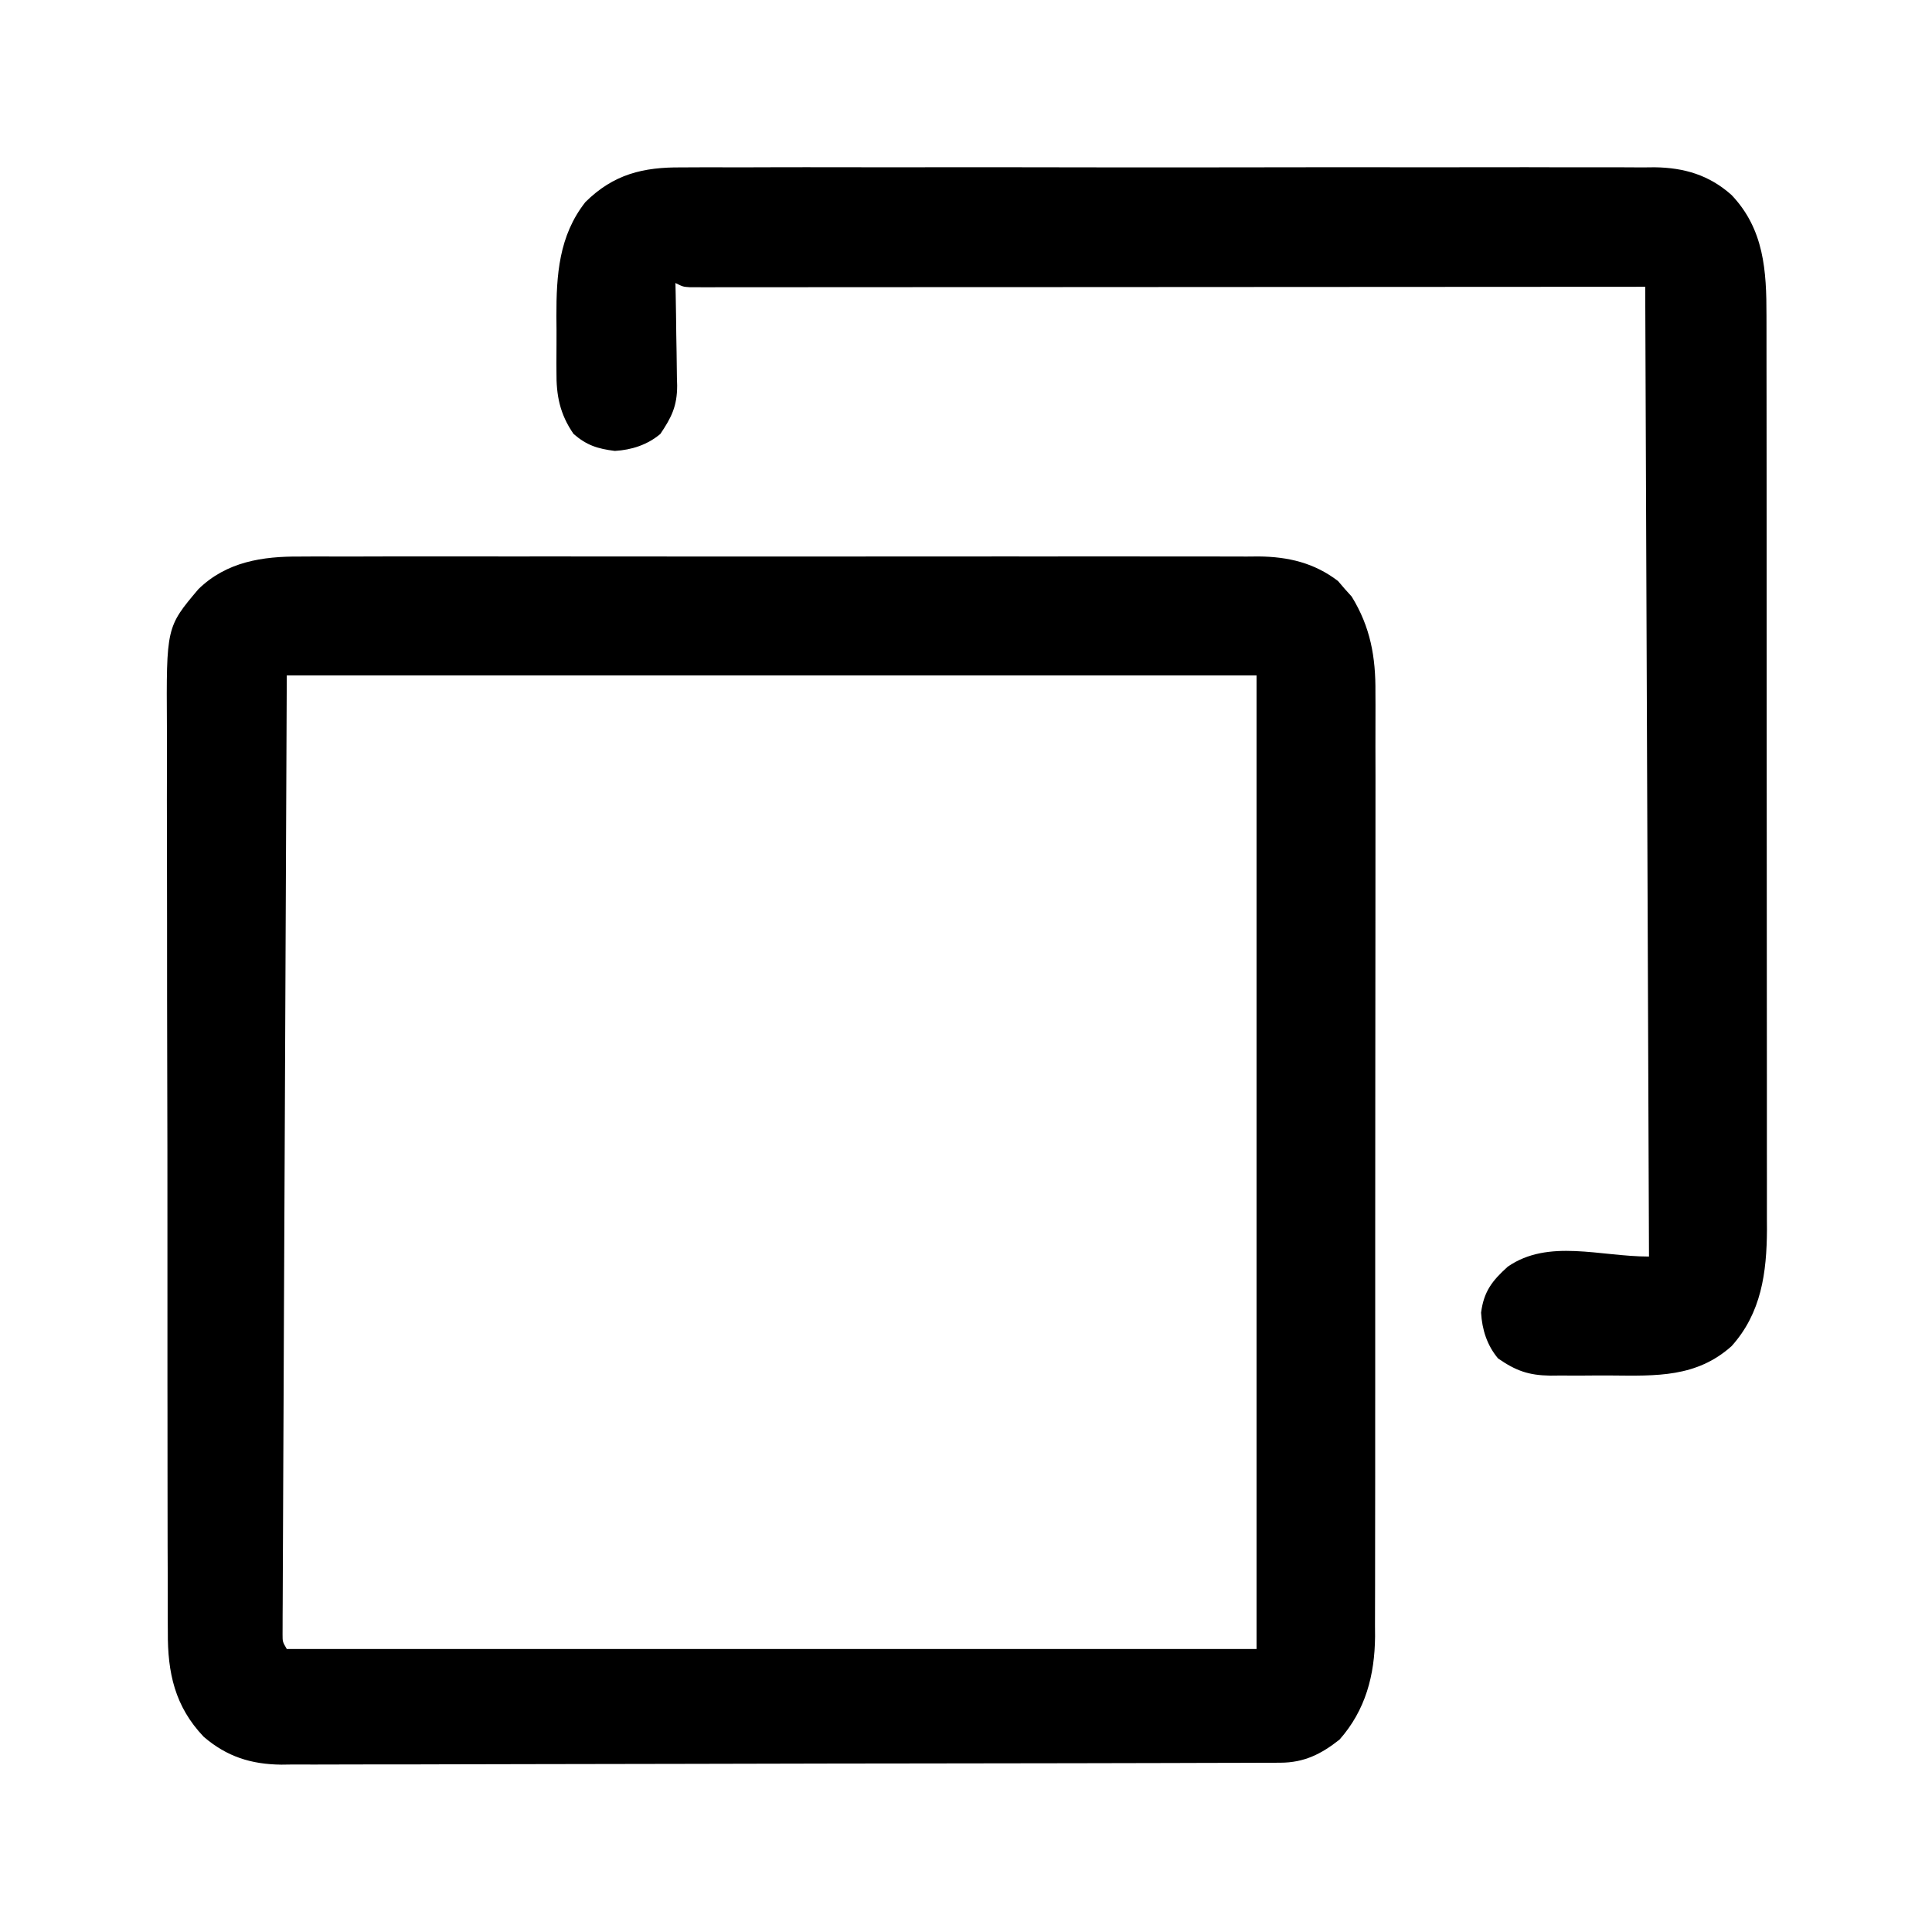
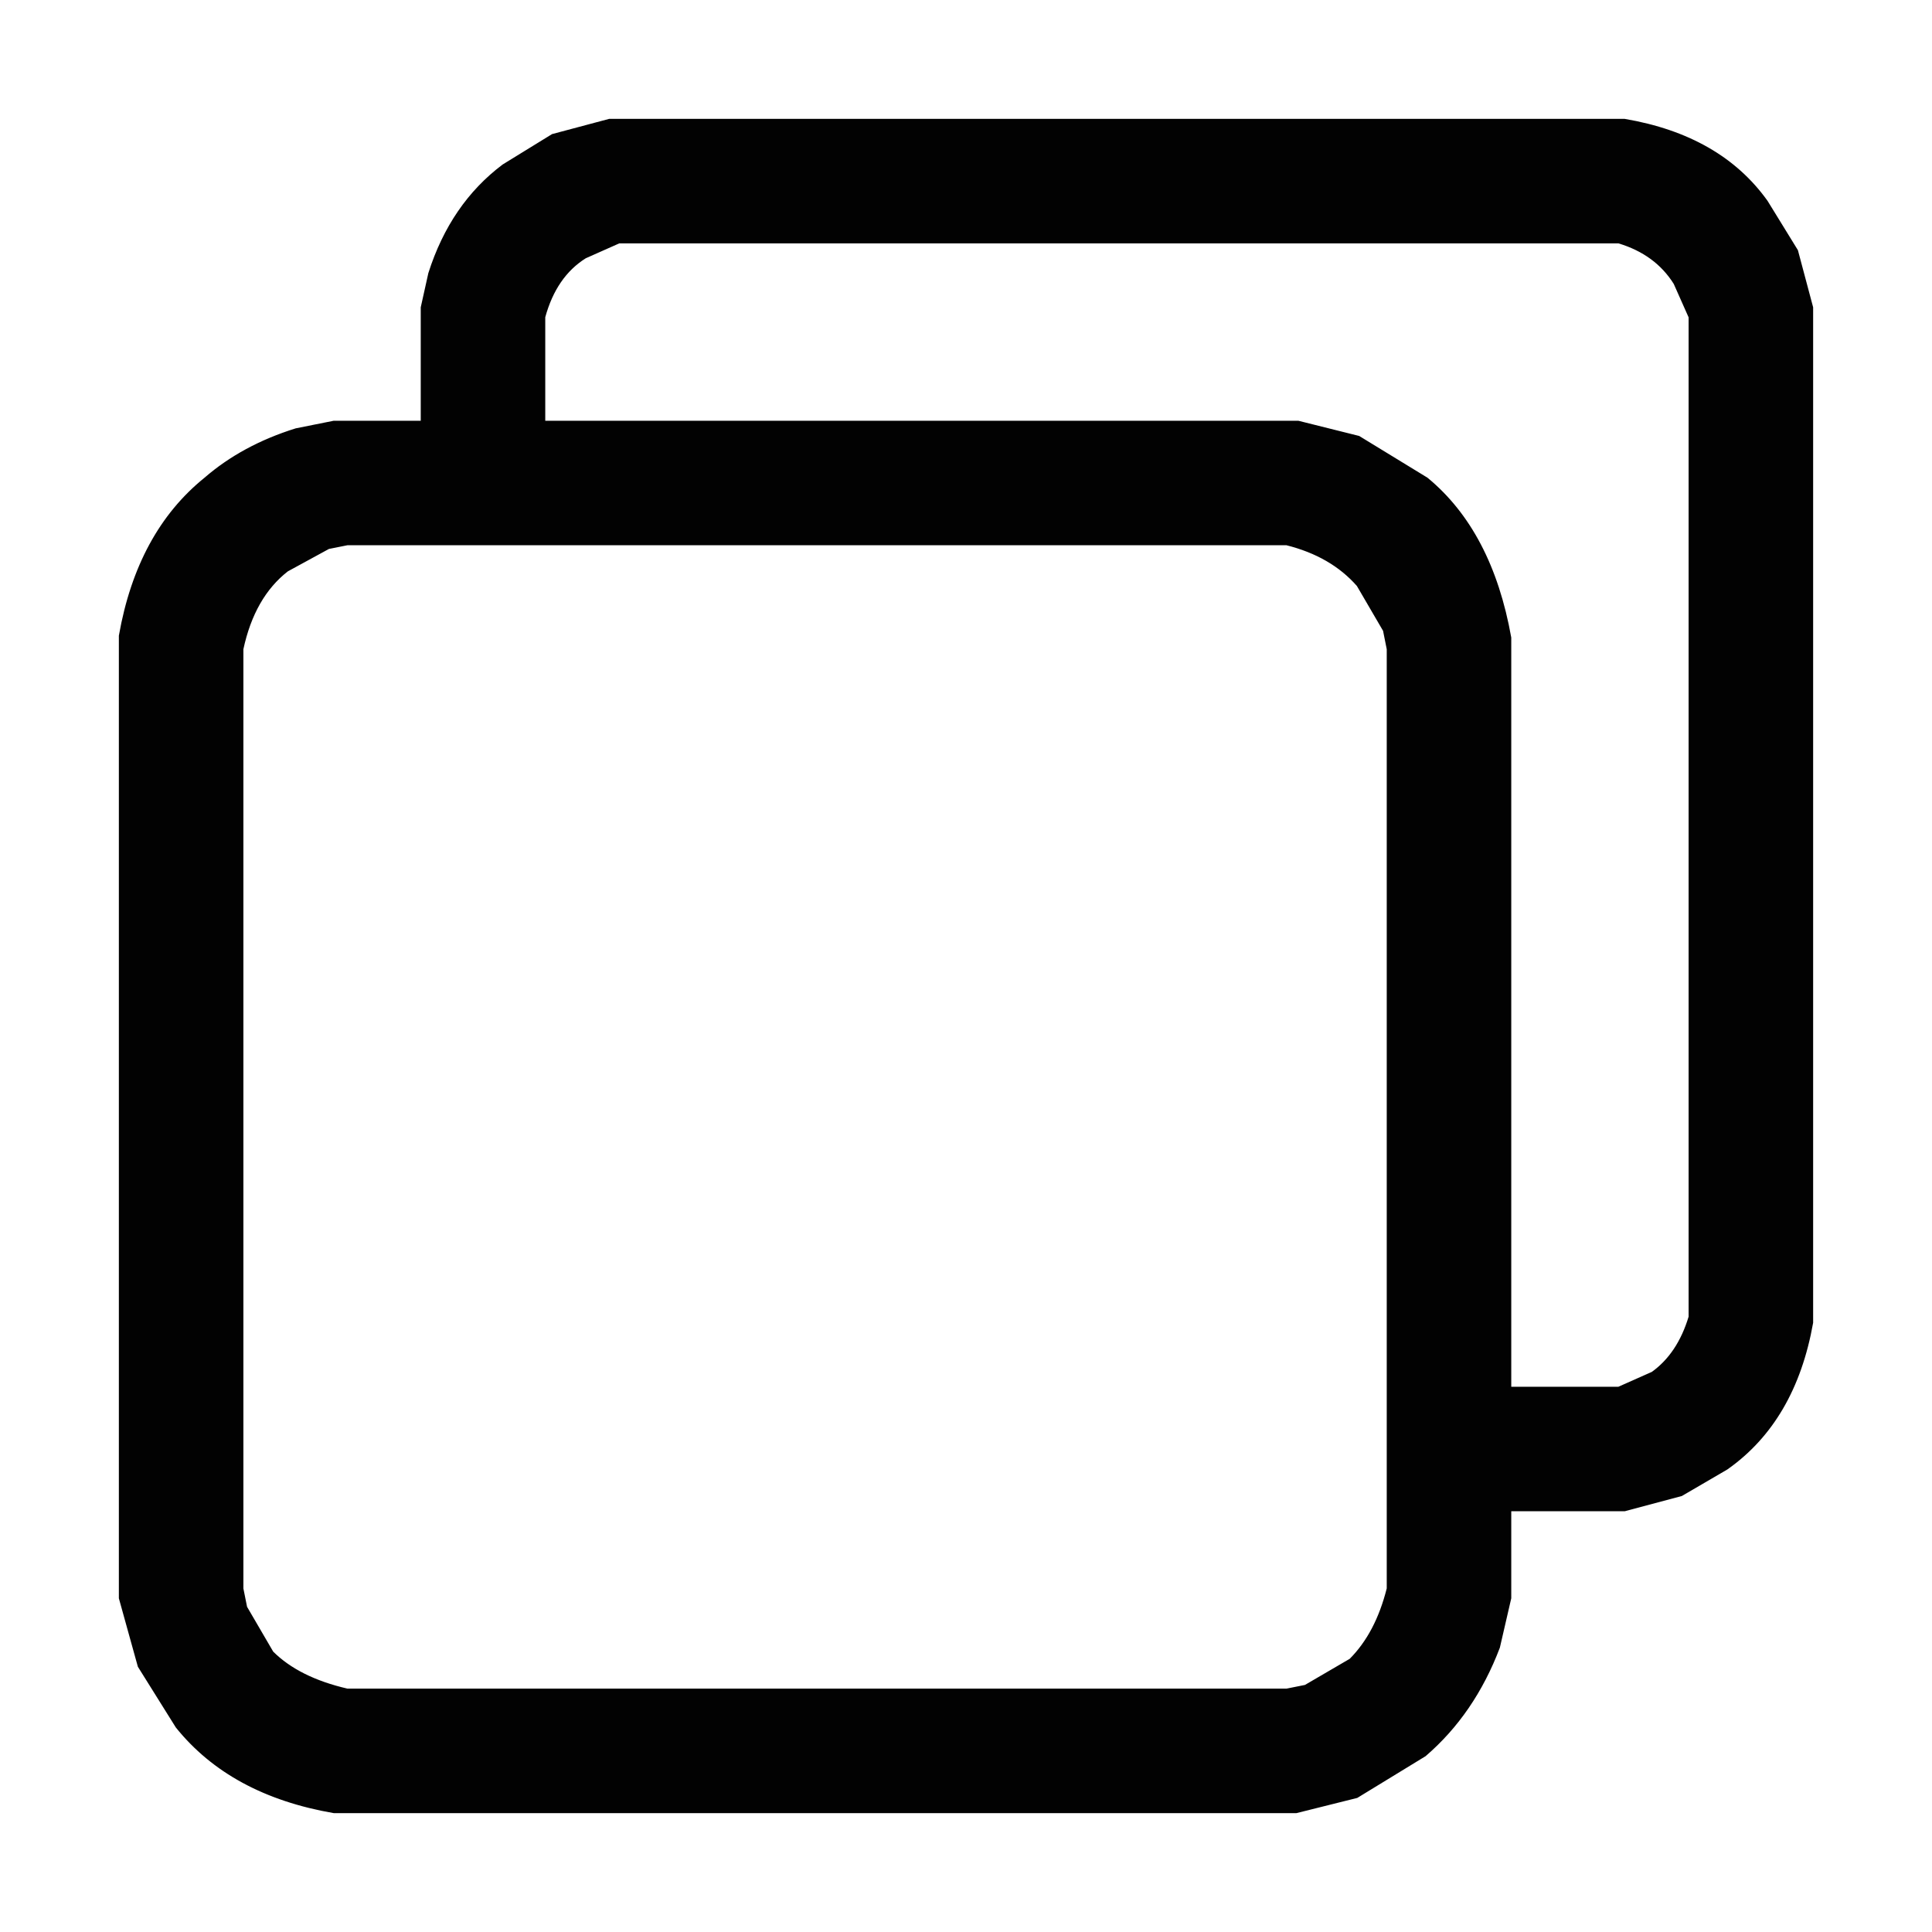
- <svg xmlns="http://www.w3.org/2000/svg" version="1.1" width="512" height="512">
-   <path d="M0 0 C1.681 -0.009 1.681 -0.009 3.395 -0.019 C7.127 -0.035 10.859 -0.022 14.592 -0.01 C17.276 -0.015 19.961 -0.022 22.646 -0.031 C29.168 -0.049 35.689 -0.045 42.211 -0.033 C47.514 -0.024 52.817 -0.023 58.12 -0.027 C58.876 -0.028 59.632 -0.029 60.411 -0.029 C61.948 -0.03 63.484 -0.032 65.021 -0.033 C79.411 -0.044 93.801 -0.031 108.191 -0.01 C120.525 0.008 132.858 0.005 145.192 -0.014 C159.533 -0.035 173.873 -0.043 188.213 -0.031 C189.744 -0.03 191.275 -0.029 192.805 -0.027 C193.558 -0.027 194.311 -0.026 195.087 -0.025 C200.381 -0.022 205.674 -0.028 210.967 -0.037 C217.423 -0.048 223.878 -0.045 230.333 -0.024 C233.624 -0.014 236.914 -0.012 240.204 -0.023 C243.778 -0.034 247.351 -0.02 250.925 0 C251.955 -0.009 252.986 -0.018 254.047 -0.027 C261.872 0.057 268.738 1.667 275.049 6.481 C275.934 7.515 275.934 7.515 276.838 8.57 C277.444 9.242 278.049 9.914 278.674 10.606 C283.649 18.677 285.053 26.669 284.964 36.014 C284.969 37.119 284.975 38.223 284.981 39.362 C284.994 43.036 284.979 46.709 284.964 50.383 C284.968 53.029 284.973 55.674 284.981 58.32 C284.995 64.742 284.987 71.164 284.972 77.586 C284.955 85.074 284.958 92.562 284.962 100.05 C284.968 113.415 284.954 126.78 284.929 140.145 C284.905 153.097 284.898 166.049 284.909 179.001 C284.92 193.126 284.922 207.251 284.908 221.376 C284.906 222.883 284.905 224.391 284.903 225.898 C284.902 226.64 284.902 227.382 284.901 228.146 C284.896 233.359 284.898 238.571 284.902 243.784 C284.907 250.14 284.901 256.497 284.881 262.853 C284.871 266.093 284.868 269.333 284.874 272.573 C284.88 276.092 284.868 279.61 284.85 283.129 C284.859 284.65 284.859 284.65 284.869 286.202 C284.778 296.439 282.354 305.709 275.463 313.508 C270.594 317.372 266.057 319.627 259.78 319.645 C258.328 319.653 258.328 319.653 256.846 319.66 C255.247 319.661 255.247 319.661 253.615 319.662 C252.484 319.666 251.354 319.671 250.189 319.675 C246.38 319.689 242.57 319.695 238.761 319.701 C236.038 319.708 233.315 319.717 230.592 319.726 C222.405 319.75 214.217 319.765 206.03 319.778 C203.717 319.781 201.404 319.785 199.092 319.789 C184.726 319.815 170.36 319.837 155.994 319.849 C152.667 319.852 149.339 319.855 146.011 319.858 C145.184 319.859 144.357 319.86 143.505 319.86 C130.113 319.873 116.722 319.906 103.33 319.948 C89.577 319.99 75.825 320.014 62.073 320.019 C54.353 320.022 46.633 320.034 38.913 320.067 C32.336 320.095 25.76 320.106 19.184 320.095 C15.831 320.09 12.478 320.095 9.125 320.117 C5.482 320.14 1.841 320.132 -1.801 320.116 C-2.852 320.13 -3.902 320.144 -4.984 320.158 C-12.976 320.072 -19.431 318.043 -25.561 312.765 C-33.214 304.725 -35.138 295.791 -35.059 284.984 C-35.066 283.865 -35.074 282.746 -35.082 281.593 C-35.102 277.866 -35.095 274.138 -35.087 270.411 C-35.095 267.729 -35.106 265.048 -35.118 262.366 C-35.143 255.852 -35.147 249.337 -35.142 242.823 C-35.138 237.525 -35.142 232.227 -35.15 226.929 C-35.152 226.173 -35.153 225.417 -35.154 224.639 C-35.157 223.103 -35.159 221.568 -35.161 220.033 C-35.183 205.652 -35.179 191.272 -35.167 176.891 C-35.156 163.753 -35.179 150.615 -35.217 137.478 C-35.256 123.967 -35.272 110.456 -35.265 96.945 C-35.261 89.368 -35.266 81.792 -35.294 74.215 C-35.318 67.764 -35.321 61.315 -35.296 54.864 C-35.285 51.577 -35.286 48.292 -35.306 45.005 C-35.461 18.703 -35.461 18.703 -26.949 8.628 C-19.51 1.375 -9.96 -0.086 0 0 Z M-3.537 31.508 C-3.723 73.707 -3.909 115.905 -4.1 159.383 C-4.161 172.73 -4.222 186.077 -4.286 199.828 C-4.336 211.744 -4.336 211.744 -4.384 223.661 C-4.406 228.987 -4.43 234.314 -4.457 239.641 C-4.49 246.423 -4.519 253.205 -4.544 259.987 C-4.554 262.483 -4.566 264.98 -4.579 267.477 C-4.597 270.834 -4.609 274.191 -4.62 277.549 C-4.626 278.539 -4.633 279.529 -4.64 280.549 C-4.642 281.445 -4.643 282.341 -4.645 283.264 C-4.648 284.041 -4.652 284.818 -4.655 285.618 C-4.655 287.598 -4.655 287.598 -3.537 289.508 C81.273 289.508 166.083 289.508 253.463 289.508 C253.463 204.368 253.463 119.228 253.463 31.508 C168.653 31.508 83.843 31.508 -3.537 31.508 Z " fill="#000000" transform="translate(79.53735,147.4921)" />
-   <path d="M0 0 C1.137 -0.008 2.273 -0.016 3.445 -0.024 C7.232 -0.043 11.019 -0.028 14.807 -0.012 C17.531 -0.016 20.255 -0.028 22.979 -0.039 C29.597 -0.061 36.215 -0.056 42.834 -0.042 C48.215 -0.03 53.596 -0.029 58.977 -0.034 C59.744 -0.035 60.511 -0.036 61.302 -0.036 C62.861 -0.038 64.42 -0.04 65.979 -0.041 C80.581 -0.056 95.183 -0.039 109.785 -0.012 C122.3 0.01 134.816 0.006 147.331 -0.017 C161.883 -0.044 176.434 -0.054 190.985 -0.039 C192.539 -0.037 194.092 -0.036 195.645 -0.034 C196.409 -0.033 197.173 -0.033 197.96 -0.032 C203.332 -0.028 208.703 -0.035 214.075 -0.047 C220.625 -0.061 227.176 -0.057 233.726 -0.03 C237.065 -0.017 240.404 -0.015 243.743 -0.028 C247.37 -0.042 250.995 -0.025 254.622 0 C255.667 -0.011 256.713 -0.022 257.79 -0.034 C265.622 0.07 272.246 2.007 278.192 7.314 C286.835 16.404 287.463 27.438 287.445 39.311 C287.447 40.375 287.449 41.439 287.451 42.536 C287.458 46.095 287.457 49.655 287.456 53.214 C287.459 55.769 287.462 58.323 287.466 60.878 C287.474 67.094 287.477 73.309 287.478 79.525 C287.478 84.58 287.48 89.635 287.484 94.69 C287.492 109.036 287.497 123.382 287.496 137.728 C287.496 138.887 287.496 138.887 287.496 140.07 C287.496 140.844 287.496 141.617 287.496 142.415 C287.496 154.949 287.505 167.482 287.519 180.016 C287.534 192.9 287.541 205.783 287.54 218.667 C287.539 225.895 287.542 233.122 287.553 240.35 C287.563 247.149 287.563 253.949 287.555 260.748 C287.554 263.24 287.557 265.731 287.563 268.223 C287.57 271.632 287.566 275.041 287.558 278.451 C287.563 279.429 287.568 280.408 287.574 281.416 C287.517 292.905 286.09 303.607 278.186 312.385 C268.896 320.692 258.236 320.264 246.424 320.156 C243.619 320.135 240.817 320.156 238.012 320.182 C236.212 320.179 234.412 320.174 232.612 320.166 C231.782 320.174 230.953 320.182 230.098 320.191 C224.378 320.099 221.033 318.896 216.311 315.635 C213.394 312.156 212.078 308.015 211.811 303.51 C212.535 297.895 214.734 295.058 218.873 291.322 C229.655 283.858 243.292 288.635 256.311 288.635 C255.816 161.42 255.816 161.42 255.311 31.635 C171.48 31.675 171.48 31.675 87.649 31.725 C71.472 31.73 71.472 31.73 63.909 31.73 C58.604 31.731 53.298 31.735 47.992 31.74 C41.237 31.748 34.481 31.749 27.725 31.748 C25.239 31.748 22.752 31.75 20.265 31.754 C16.92 31.759 13.576 31.758 10.232 31.755 C9.246 31.758 8.26 31.761 7.244 31.764 C6.351 31.762 5.459 31.76 4.539 31.758 C3.765 31.758 2.992 31.759 2.194 31.759 C0.311 31.635 0.311 31.635 -1.689 30.635 C-1.658 32.079 -1.658 32.079 -1.626 33.553 C-1.553 37.152 -1.507 40.75 -1.469 44.35 C-1.449 45.902 -1.422 47.455 -1.387 49.008 C-1.339 51.25 -1.316 53.49 -1.299 55.733 C-1.278 56.418 -1.257 57.104 -1.236 57.81 C-1.234 63.259 -2.724 66.235 -5.689 70.635 C-9.145 73.532 -13.274 74.865 -17.752 75.135 C-22.347 74.551 -25.195 73.653 -28.689 70.635 C-32.319 65.386 -33.29 60.449 -33.22 54.182 C-33.224 53.4 -33.228 52.619 -33.232 51.814 C-33.235 50.17 -33.228 48.526 -33.211 46.882 C-33.189 44.404 -33.21 41.929 -33.236 39.451 C-33.256 28.543 -32.585 18.123 -25.564 9.197 C-18.113 1.804 -10.233 -0.109 0 0 Z " fill="#000000" transform="translate(180.6892,44.36508)" />
+ <svg xmlns="http://www.w3.org/2000/svg" width="512" height="512" version="1.1" desc="Created with imagetracer.js version 1.2.6">
+   <path fill="rgb(0,0,0)" stroke="rgb(0,0,0)" stroke-width="1" opacity="0.992" d="M 161.5 32 L 430.5 32 Q 455.7 36.3 468 53.5 L 476 66.5 L 480 81.5 L 480 350.5 Q 475.4 376.4 457.5 389 L 445.5 396 L 430.5 400 L 400 400 L 400 423.5 L 397 436.5 Q 390.4 453.9 377.5 465 L 359.5 476 L 343.5 480 L 88.5 480 Q 61.3 475.3 47 457.5 L 37 441.5 L 32 423.5 L 32 168.5 Q 36.8 141.3 54.5 127 Q 64.4 118.4 78.5 114 L 88.5 112 L 112 112 L 112 81.5 L 114 72.5 Q 119.8 54.3 133.5 44 L 146.5 36 L 161.5 32 Z M 164 64 L 155 68 Q 147 73 144 84 L 144 112 L 344 112 L 360 116 L 378 127 Q 395 141 400 169 L 400 368 L 429 368 L 438 364 Q 445 359 448 349 L 448 84 L 444 75 Q 439 67 429 64 L 164 64 Z M 92 144 L 87 145 L 76 151 Q 67 158 64 172 L 64 421 L 65 426 L 72 438 Q 79 445 92 448 L 341 448 L 346 447 L 358 440 Q 365 433 368 421 L 368 172 L 367 167 L 360 155 Q 353 147 341 144 L 92 144 Z " />
+   <path fill="rgb(0,0,0)" stroke="rgb(0,0,0)" stroke-width="1" opacity="0" d="M 0 0 L 512 0 L 512 512 L 0 512 L 0 0 Z M 162 32 L 147 36 L 134 44 Q 120 54 114 73 L 112 82 L 112 112 L 89 112 L 79 114 Q 64 118 55 127 Q 37 141 32 169 L 32 424 L 37 442 L 47 458 Q 61 475 89 480 L 344 480 L 360 476 L 378 465 Q 390 454 397 437 L 400 424 L 400 400 L 431 400 L 446 396 L 458 389 Q 475 376 480 351 L 480 82 L 476 67 L 468 54 Q 456 36 431 32 L 162 32 Z " />
+   <path fill="rgb(0,0,0)" stroke="rgb(0,0,0)" stroke-width="1" opacity="0" d="M 163.5 64 L 428.5 64 Q 438.8 66.8 444 74.5 L 448 83.5 L 448 348.5 Q 445.3 358.8 437.5 364 L 428.5 368 L 400 368 L 400 168.5 Q 395.3 141.3 377.5 127 L 359.5 116 L 343.5 112 L 144 112 L 144 83.5 Q 146.8 73.3 154.5 68 L 163.5 64 Z " />
+   <path fill="rgb(0,0,0)" stroke="rgb(0,0,0)" stroke-width="1" opacity="0" d="M 91.5 144 L 340.5 144 Q 353 146.5 360 154.5 L 367 166.5 L 368 171.5 L 368 420.5 Q 365.5 433 357.5 440 L 345.5 447 L 340.5 448 L 91.5 448 Q 79 445.5 72 437.5 L 65 425.5 L 64 420.5 L 64 171.5 Q 66.8 158.3 75.5 151 L 86.5 145 L 91.5 144 Z " />
</svg>
